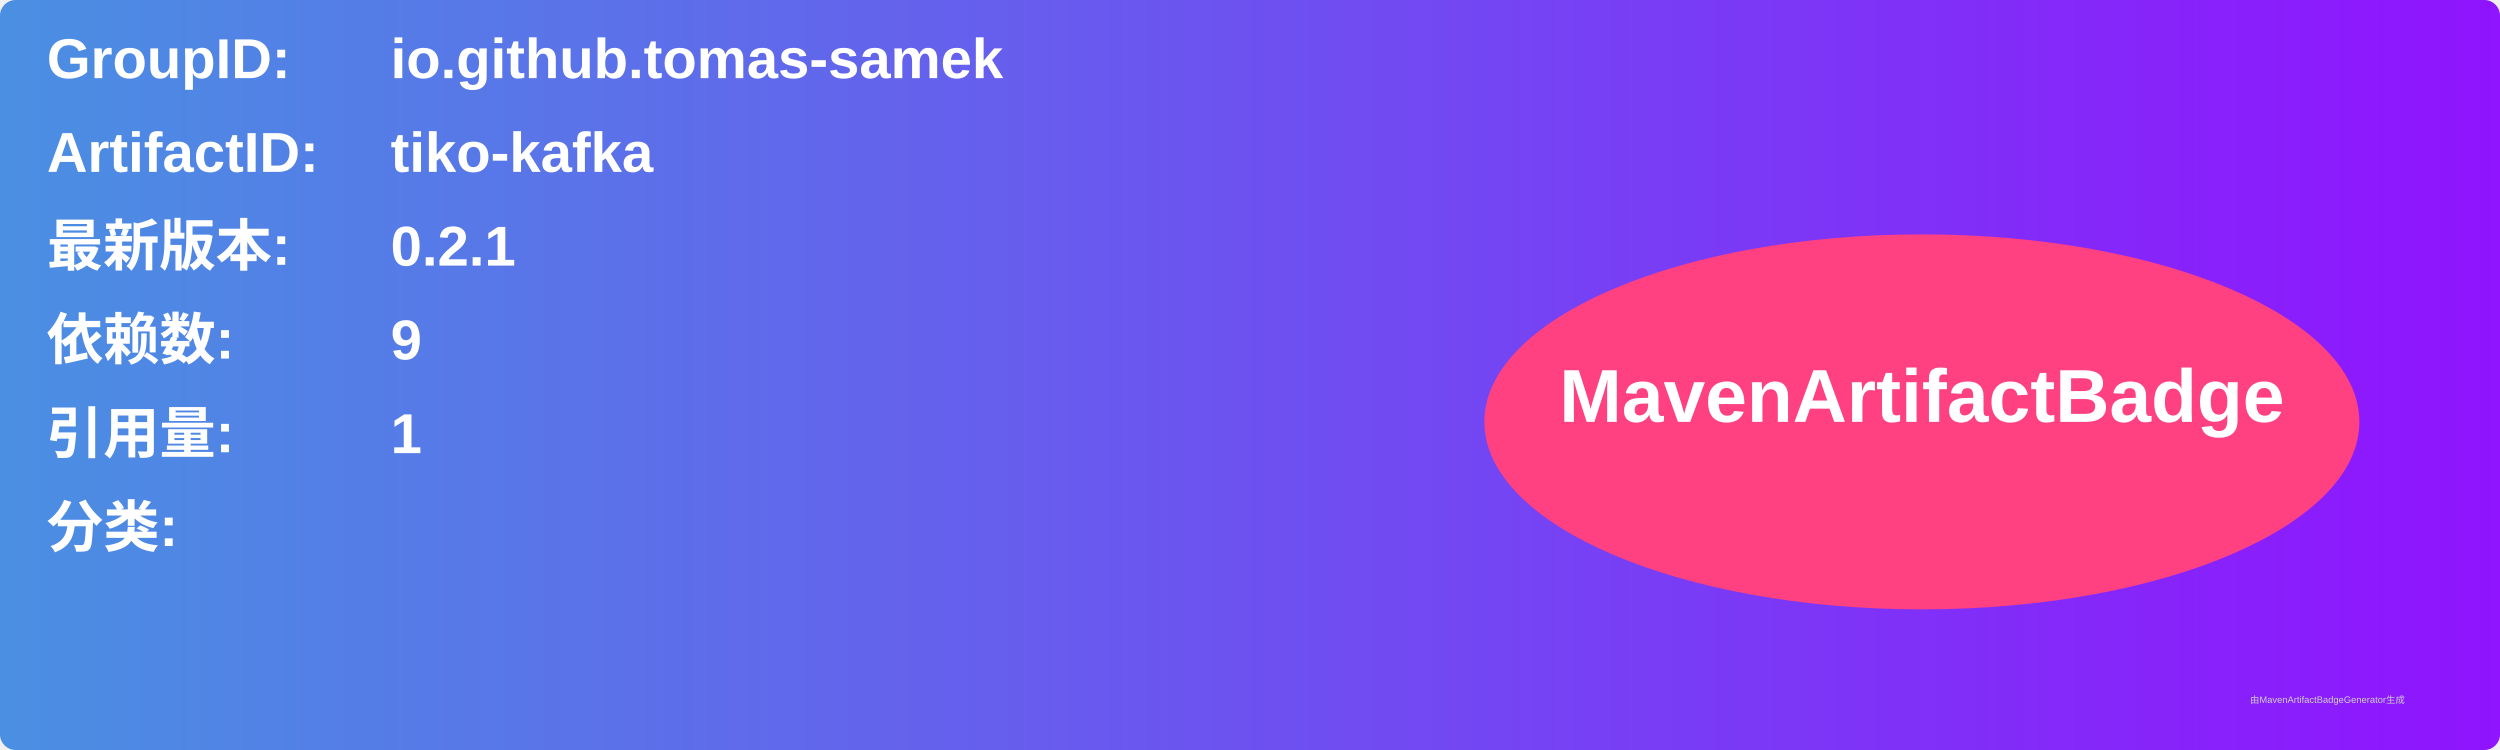
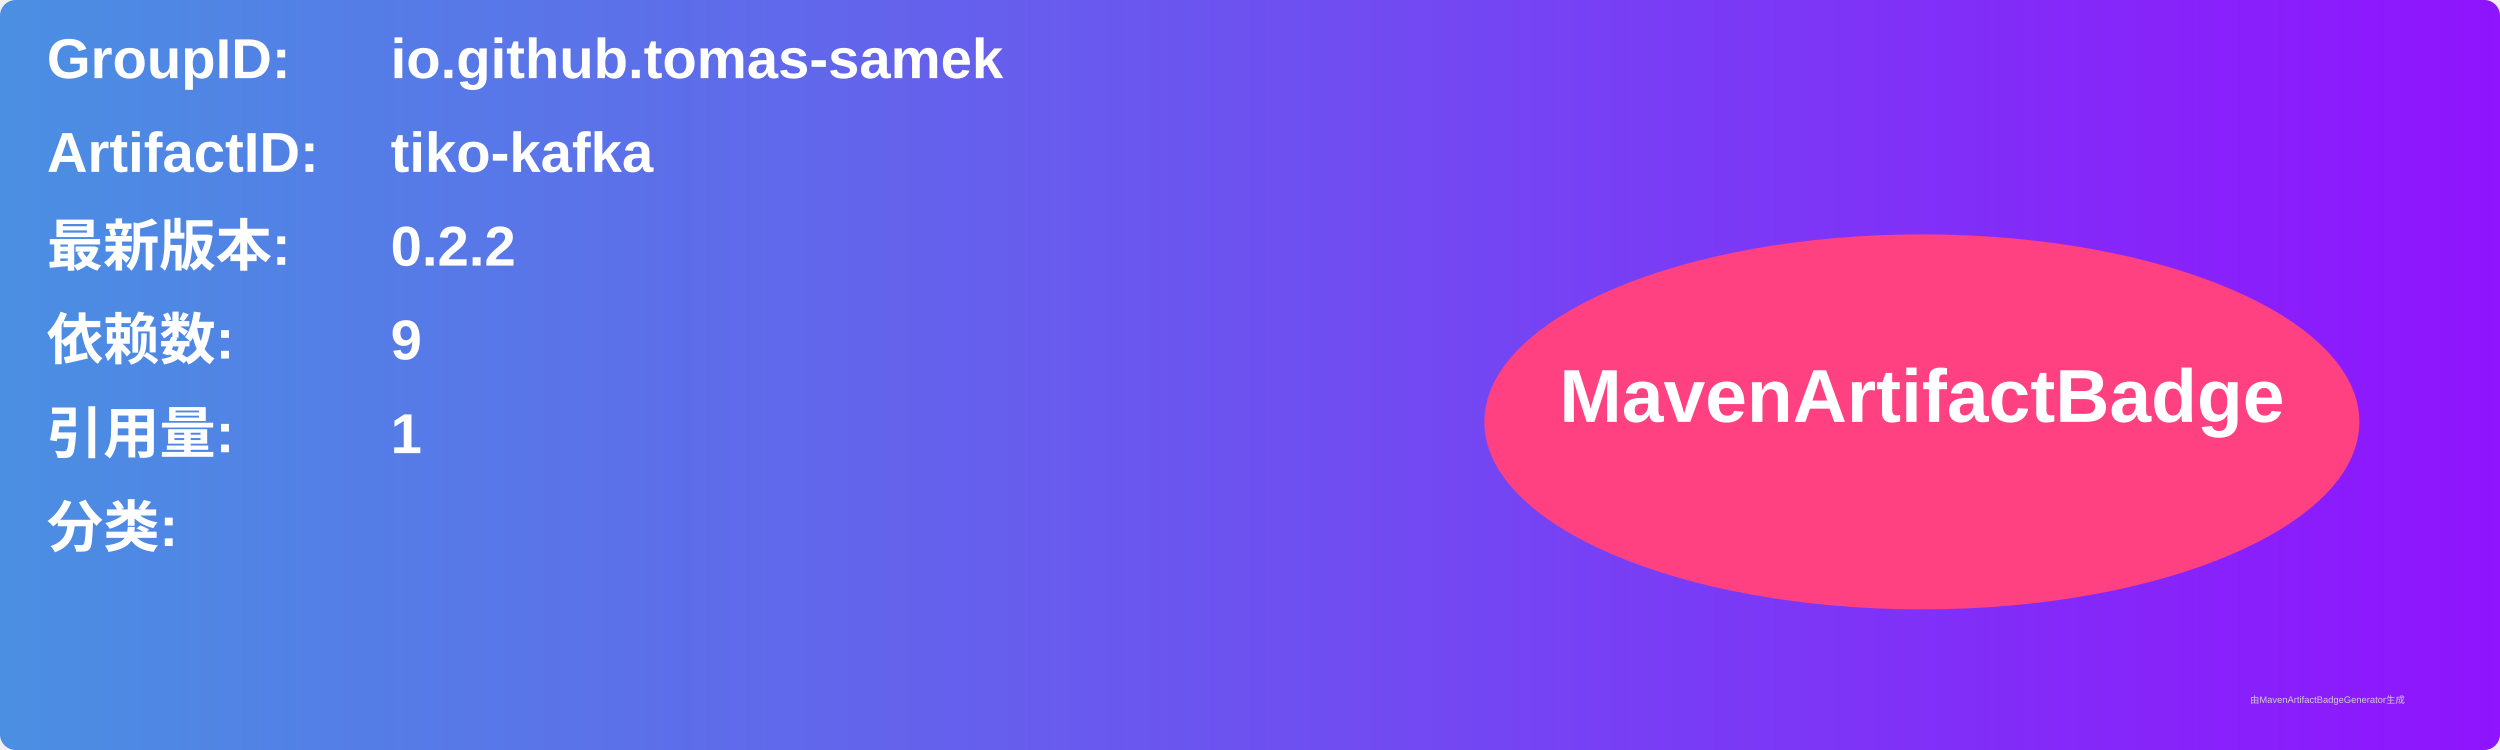
<svg xmlns="http://www.w3.org/2000/svg" width="800" height="240" viewBox="0 0 800 240">
  <linearGradient id="grad" x1="0%" y1="0%" x2="100%" y2="0%">
    <stop offset="0%" stop-color="#4a90e2" />
    <stop offset="100%" stop-color="#9013fe" />
  </linearGradient>
  <rect width="100%" height="100%" rx="5" ry="5" fill="url(#grad)" />
  <g transform="translate(15, 15)">
    <text x="0" y="10" font-family="Arial" font-size="18" fill="white" font-weight="bold" width="260">GroupID:</text>
    <text x="110" y="10" font-family="Arial" font-size="18" fill="white" font-weight="bold" width="460">io.github.tomas-samek</text>
    <text x="0" y="40" font-family="Arial" font-size="18" fill="white" font-weight="bold" width="260">ArtifactID:</text>
    <text x="110" y="40" font-family="Arial" font-size="18" fill="white" font-weight="bold" width="460">tiko-kafka</text>
    <text x="0" y="70" font-family="Arial" font-size="18" fill="white" font-weight="bold">最新版本:</text>
    <text x="110" y="70" font-family="Arial" font-size="18" fill="white" font-weight="bold">
-       <tspan font-weight="bold">0.2.1</tspan>
+       <tspan font-weight="bold">0.2.2</tspan>
    </text>
    <text x="0" y="100" font-family="Arial" font-size="18" fill="white" font-weight="bold">依赖数: </text>
    <text x="110" y="100" font-family="Arial" font-size="18" fill="white">
      <tspan font-weight="bold">9</tspan>
    </text>
    <text x="0" y="130" font-family="Arial" font-size="18" fill="white" font-weight="bold">引用量: </text>
    <text x="110" y="130" font-family="Arial" font-size="18" fill="white">
      <tspan font-weight="bold">1</tspan>
    </text>
    <text x="0" y="160" font-family="Arial" font-size="18" fill="white" font-weight="bold">分类:</text>
    <text x="10" y="190" font-family="Arial" font-size="10" fill="white">
      <tspan font-weight="bold" />
    </text>
    <ellipse cx="600" cy="120" rx="140" ry="60" fill="#ff4081" />
    <text x="600" y="120" text-anchor="middle" font-family="Arial" font-size="24" fill="white" font-weight="bold">MavenArtifactBadge</text>
  </g>
  <text x="720" y="225" font-family="Arial" font-size="3" fill="#d0d0d0">由MavenArtifactBadgeGenerator生成</text>
</svg>
